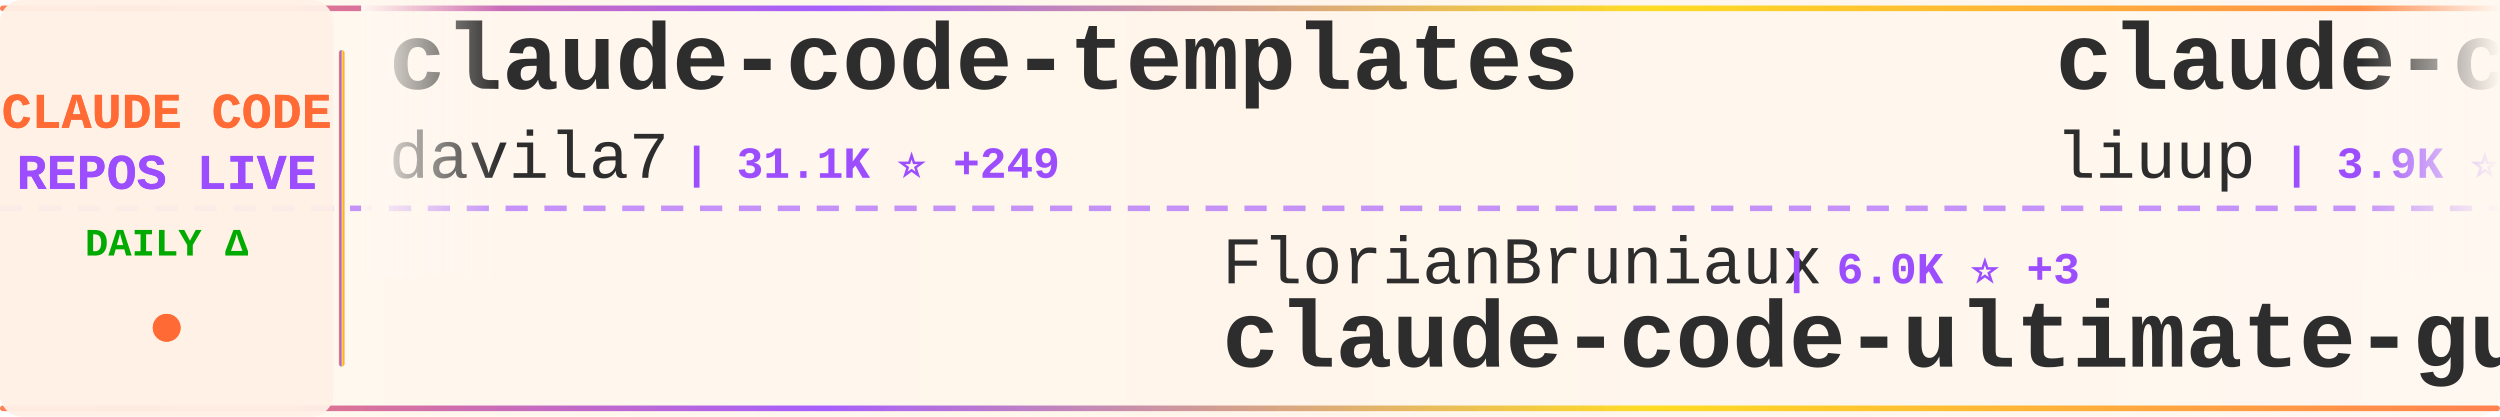
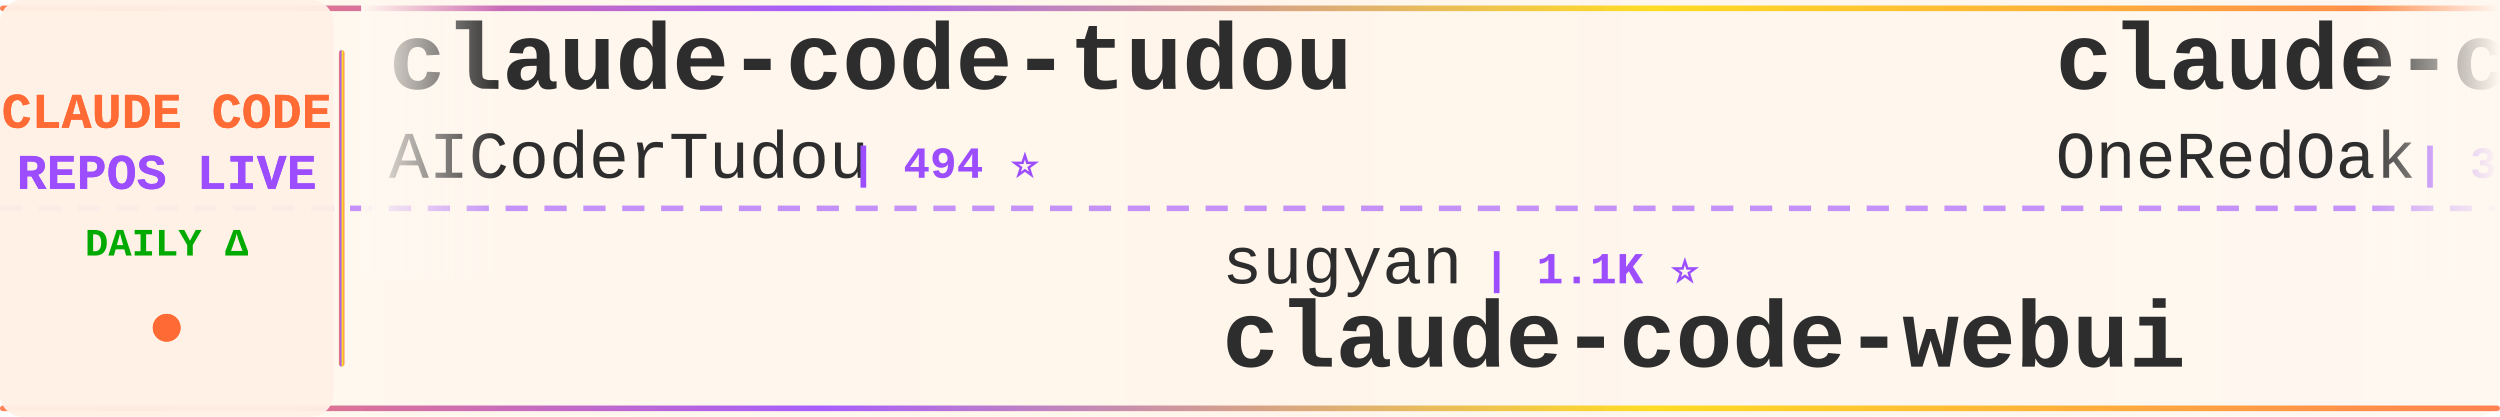
<svg xmlns="http://www.w3.org/2000/svg" width="900" height="150">
  <defs>
    <linearGradient id="tickerBg" x1="0%" y1="0%" x2="100%" y2="0%">
      <stop offset="0%" style="stop-color:#fff8f0;stop-opacity:0.98" />
      <stop offset="50%" style="stop-color:#fff5eb;stop-opacity:1" />
      <stop offset="100%" style="stop-color:#fff8f0;stop-opacity:0.98" />
    </linearGradient>
    <linearGradient id="borderGrad" x1="0%" y1="0%" x2="100%" y2="0%">
      <stop offset="0%" style="stop-color:#FF6B35;stop-opacity:0.85">
        <animate attributeName="stop-opacity" values="0.85;1;0.85" dur="2s" repeatCount="indefinite" />
      </stop>
      <stop offset="33%" style="stop-color:#9C4EFF;stop-opacity:0.9">
        <animate attributeName="stop-opacity" values="0.9;1;0.9" dur="2.2s" repeatCount="indefinite" />
      </stop>
      <stop offset="66%" style="stop-color:#FFD700;stop-opacity:0.85">
        <animate attributeName="stop-opacity" values="0.85;1;0.85" dur="1.8s" repeatCount="indefinite" />
      </stop>
      <stop offset="100%" style="stop-color:#FF6B35;stop-opacity:0.85">
        <animate attributeName="stop-opacity" values="0.85;1;0.85" dur="2s" repeatCount="indefinite" />
      </stop>
    </linearGradient>
    <filter id="textGlow">
      <feGaussianBlur stdDeviation="0.15" result="coloredBlur" />
      <feMerge>
        <feMergeNode in="coloredBlur" />
        <feMergeNode in="SourceGraphic" />
      </feMerge>
    </filter>
    <filter id="metricGlow">
      <feGaussianBlur stdDeviation="0.2" result="coloredBlur" />
      <feMerge>
        <feMergeNode in="coloredBlur" />
        <feMergeNode in="SourceGraphic" />
      </feMerge>
    </filter>
    <linearGradient id="leftFade" x1="0%" y1="0%" x2="100%" y2="0%">
      <stop offset="0%" style="stop-color:#fff8f0;stop-opacity:1" />
      <stop offset="100%" style="stop-color:#fff8f0;stop-opacity:0" />
    </linearGradient>
    <linearGradient id="rightFade" x1="0%" y1="0%" x2="100%" y2="0%">
      <stop offset="0%" style="stop-color:#fff8f0;stop-opacity:0" />
      <stop offset="100%" style="stop-color:#fff8f0;stop-opacity:1" />
    </linearGradient>
  </defs>
  <rect width="900" height="150" fill="url(#tickerBg)" rx="8" />
  <rect x="0" y="2" width="900" height="2" fill="url(#borderGrad)" rx="1" />
  <rect x="0" y="146" width="900" height="2" fill="url(#borderGrad)" rx="1" />
  <line x1="0" y1="75" x2="900" y2="75" stroke="#9C4EFF" stroke-width="2" stroke-dasharray="8 6" opacity="0.6" />
  <rect x="0" y="0" width="120" height="150" fill="#fff0e6" opacity="0.95" rx="8" />
  <text x="60" y="46" font-family="'Courier New', monospace" font-size="18" font-weight="bold" fill="#FF6B35" text-anchor="middle" filter="url(#textGlow)">
    CLAUDE CODE
  </text>
  <text x="60" y="68" font-family="'Courier New', monospace" font-size="18" font-weight="bold" fill="#9C4EFF" text-anchor="middle" filter="url(#textGlow)">
    REPOS LIVE
  </text>
  <text x="60" y="92" font-family="'Courier New', monospace" font-size="14" font-weight="bold" fill="#00aa00" text-anchor="middle">
    DAILY Δ
  </text>
  <circle cx="60" cy="118" r="5" fill="#FF6B35" filter="url(#metricGlow)">
    <animate attributeName="r" values="4;6;4" dur="1.5s" repeatCount="indefinite" />
    <animate attributeName="opacity" values="0.6;1;0.6" dur="1.5s" repeatCount="indefinite" />
  </circle>
  <rect x="122" y="18" width="2" height="114" fill="url(#borderGrad)" rx="1" />
  <clipPath id="tickerClip">
    <rect x="130" y="0" width="770" height="150" />
  </clipPath>
  <g clip-path="url(#tickerClip)">
    <g id="tickerItems">
      <animateTransform attributeName="transform" attributeType="XML" type="translate" from="0 0" to="-3000 0" dur="54s" repeatCount="indefinite" />
      <g transform="translate(0, 0)">
-         <text x="140" y="32" font-family="'Courier New', monospace" font-size="34" font-weight="bold" fill="#2d2d2d">claude-code-templates</text>
-         <text x="140" y="64" font-family="'Courier New', monospace" font-size="24" font-weight="normal" fill="#2d2d2d" opacity="1.0">davila7</text>
-         <text x="246" y="64" font-family="'Courier New', monospace" font-size="16" font-weight="bold" fill="#9C4EFF"> | 31.1K ⭐ +249</text>
+         <text x="140" y="32" font-family="'Courier New', monospace" font-size="34" font-weight="bold" fill="#2d2d2d">claude-code-tudou</text>
+         <text x="140" y="64" font-family="'Courier New', monospace" font-size="24" font-weight="normal" fill="#2d2d2d" opacity="1.0">AICoderTudou</text>
+         <text x="306" y="64" font-family="'Courier New', monospace" font-size="16" font-weight="bold" fill="#9C4EFF"> | 494 ⭐</text>
      </g>
      <g transform="translate(300, 0)">
-         <text x="140" y="102" font-family="'Courier New', monospace" font-size="24" font-weight="normal" fill="#2d2d2d" opacity="1.0">FlorianBruniaux</text>
-         <text x="342" y="102" font-family="'Courier New', monospace" font-size="16" font-weight="bold" fill="#9C4EFF"> | 6.0K ⭐ +3</text>
-         <text x="140" y="132" font-family="'Courier New', monospace" font-size="34" font-weight="bold" fill="#2d2d2d">claude-code-ultimate-gui...</text>
+         <text x="140" y="102" font-family="'Courier New', monospace" font-size="24" font-weight="normal" fill="#2d2d2d" opacity="1.0">sugyan</text>
+         <text x="234" y="102" font-family="'Courier New', monospace" font-size="16" font-weight="bold" fill="#9C4EFF"> | 1.1K ⭐</text>
+         <text x="140" y="132" font-family="'Courier New', monospace" font-size="34" font-weight="bold" fill="#2d2d2d">claude-code-webui</text>
      </g>
      <g transform="translate(600, 0)">
-         <text x="140" y="32" font-family="'Courier New', monospace" font-size="34" font-weight="bold" fill="#2d2d2d">claude-code-analysis</text>
-         <text x="140" y="64" font-family="'Courier New', monospace" font-size="24" font-weight="normal" fill="#2d2d2d" opacity="1.0">liuup</text>
-         <text x="222" y="64" font-family="'Courier New', monospace" font-size="16" font-weight="bold" fill="#9C4EFF"> | 3.9K ⭐ +7</text>
+         <text x="140" y="32" font-family="'Courier New', monospace" font-size="34" font-weight="bold" fill="#2d2d2d">claude-code-workflows</text>
+         <text x="140" y="64" font-family="'Courier New', monospace" font-size="24" font-weight="normal" fill="#2d2d2d" opacity="1.0">OneRedOak</text>
+         <text x="270" y="64" font-family="'Courier New', monospace" font-size="16" font-weight="bold" fill="#9C4EFF"> | 3.9K ⭐ -1</text>
      </g>
      <g transform="translate(900, 0)">
-         <text x="140" y="102" font-family="'Courier New', monospace" font-size="24" font-weight="normal" fill="#2d2d2d" opacity="1.0">shanraisshan</text>
-         <text x="306" y="102" font-family="'Courier New', monospace" font-size="16" font-weight="bold" fill="#9C4EFF"> | 66.2K ⭐ +56</text>
-         <text x="140" y="132" font-family="'Courier New', monospace" font-size="34" font-weight="bold" fill="#2d2d2d">claude-code-best-practic...</text>
+         <text x="140" y="102" font-family="'Courier New', monospace" font-size="24" font-weight="normal" fill="#2d2d2d" opacity="1.0">T-Lab-CUHKSZ</text>
+         <text x="306" y="102" font-family="'Courier New', monospace" font-size="16" font-weight="bold" fill="#9C4EFF"> | 329 ⭐</text>
+         <text x="140" y="132" font-family="'Courier New', monospace" font-size="34" font-weight="bold" fill="#2d2d2d">claude-code</text>
      </g>
      <g transform="translate(1200, 0)">
-         <text x="140" y="32" font-family="'Courier New', monospace" font-size="34" font-weight="bold" fill="#2d2d2d">claude-code-rust</text>
-         <text x="140" y="64" font-family="'Courier New', monospace" font-size="24" font-weight="normal" fill="#2d2d2d" opacity="1.0">lorryjovens-hub</text>
-         <text x="342" y="64" font-family="'Courier New', monospace" font-size="16" font-weight="bold" fill="#9C4EFF"> | 1.7K ⭐ +2</text>
+         <text x="140" y="32" font-family="'Courier New', monospace" font-size="34" font-weight="bold" fill="#2d2d2d">claude-code</text>
+         <text x="140" y="64" font-family="'Courier New', monospace" font-size="24" font-weight="normal" fill="#2d2d2d" opacity="1.0">claude-code-best</text>
+         <text x="354" y="64" font-family="'Courier New', monospace" font-size="16" font-weight="bold" fill="#9C4EFF"> | 22.7K ⭐ +15</text>
      </g>
      <g transform="translate(1500, 0)">
-         <text x="140" y="102" font-family="'Courier New', monospace" font-size="24" font-weight="normal" fill="#2d2d2d" opacity="1.0">chauncygu</text>
-         <text x="270" y="102" font-family="'Courier New', monospace" font-size="16" font-weight="bold" fill="#9C4EFF"> | 2.8K ⭐ +2</text>
-         <text x="140" y="132" font-family="'Courier New', monospace" font-size="34" font-weight="bold" fill="#2d2d2d">collection-claude-code-s...</text>
+         <text x="140" y="102" font-family="'Courier New', monospace" font-size="24" font-weight="normal" fill="#2d2d2d" opacity="1.0">Yeachan-Heo</text>
+         <text x="294" y="102" font-family="'Courier New', monospace" font-size="16" font-weight="bold" fill="#9C4EFF"> | 39.3K ⭐ +19</text>
+         <text x="140" y="132" font-family="'Courier New', monospace" font-size="34" font-weight="bold" fill="#2d2d2d">oh-my-claudecode</text>
      </g>
      <g transform="translate(1800, 0)">
-         <text x="140" y="32" font-family="'Courier New', monospace" font-size="34" font-weight="bold" fill="#2d2d2d">claude-code</text>
-         <text x="140" y="64" font-family="'Courier New', monospace" font-size="24" font-weight="normal" fill="#2d2d2d" opacity="1.0">claude-code-best</text>
-         <text x="354" y="64" font-family="'Courier New', monospace" font-size="16" font-weight="bold" fill="#9C4EFF"> | 22.7K ⭐ +23</text>
+         <text x="140" y="32" font-family="'Courier New', monospace" font-size="34" font-weight="bold" fill="#2d2d2d">claude-code-book</text>
+         <text x="140" y="64" font-family="'Courier New', monospace" font-size="24" font-weight="normal" fill="#2d2d2d" opacity="1.0">lintsinghua</text>
+         <text x="294" y="64" font-family="'Courier New', monospace" font-size="16" font-weight="bold" fill="#9C4EFF"> | 4.3K ⭐ +2</text>
      </g>
      <g transform="translate(2100, 0)">
-         <text x="140" y="102" font-family="'Courier New', monospace" font-size="24" font-weight="normal" fill="#2d2d2d" opacity="1.0">techjarves</text>
-         <text x="282" y="102" font-family="'Courier New', monospace" font-size="16" font-weight="bold" fill="#9C4EFF"> | 1.5K ⭐ +3</text>
-         <text x="140" y="132" font-family="'Courier New', monospace" font-size="34" font-weight="bold" fill="#2d2d2d">ClaudeCode-Portable</text>
+         <text x="140" y="102" font-family="'Courier New', monospace" font-size="24" font-weight="normal" fill="#2d2d2d" opacity="1.0">pedrohcgs</text>
+         <text x="270" y="102" font-family="'Courier New', monospace" font-size="16" font-weight="bold" fill="#9C4EFF"> | 1.6K ⭐</text>
+         <text x="140" y="132" font-family="'Courier New', monospace" font-size="34" font-weight="bold" fill="#2d2d2d">claude-code-my-workflow</text>
      </g>
      <g transform="translate(2400, 0)">
-         <text x="140" y="32" font-family="'Courier New', monospace" font-size="34" font-weight="bold" fill="#2d2d2d">claude-code-webui</text>
-         <text x="140" y="64" font-family="'Courier New', monospace" font-size="24" font-weight="normal" fill="#2d2d2d" opacity="1.0">sugyan</text>
-         <text x="234" y="64" font-family="'Courier New', monospace" font-size="16" font-weight="bold" fill="#9C4EFF"> | 1.1K ⭐ +1</text>
+         <text x="140" y="32" font-family="'Courier New', monospace" font-size="34" font-weight="bold" fill="#2d2d2d">claude-code-rev</text>
+         <text x="140" y="64" font-family="'Courier New', monospace" font-size="24" font-weight="normal" fill="#2d2d2d" opacity="1.0">oboard</text>
+         <text x="234" y="64" font-family="'Courier New', monospace" font-size="16" font-weight="bold" fill="#9C4EFF"> | 3.3K ⭐</text>
      </g>
      <g transform="translate(2700, 0)">
-         <text x="140" y="102" font-family="'Courier New', monospace" font-size="24" font-weight="normal" fill="#2d2d2d" opacity="1.0">jqueryscript</text>
-         <text x="306" y="102" font-family="'Courier New', monospace" font-size="16" font-weight="bold" fill="#9C4EFF"> | 518 ⭐</text>
-         <text x="140" y="132" font-family="'Courier New', monospace" font-size="34" font-weight="bold" fill="#2d2d2d">awesome-claude-code</text>
+         <text x="140" y="102" font-family="'Courier New', monospace" font-size="24" font-weight="normal" fill="#2d2d2d" opacity="1.0">xorespesp</text>
+         <text x="270" y="102" font-family="'Courier New', monospace" font-size="16" font-weight="bold" fill="#9C4EFF"> | 233 ⭐</text>
+         <text x="140" y="132" font-family="'Courier New', monospace" font-size="34" font-weight="bold" fill="#2d2d2d">claude-code</text>
      </g>
      <g transform="translate(3000, 0)">
-         <text x="140" y="32" font-family="'Courier New', monospace" font-size="34" font-weight="bold" fill="#2d2d2d">claude-code-templates</text>
-         <text x="140" y="64" font-family="'Courier New', monospace" font-size="24" font-weight="normal" fill="#2d2d2d" opacity="1.0">davila7</text>
-         <text x="246" y="64" font-family="'Courier New', monospace" font-size="16" font-weight="bold" fill="#9C4EFF"> | 31.1K ⭐ +249</text>
+         <text x="140" y="32" font-family="'Courier New', monospace" font-size="34" font-weight="bold" fill="#2d2d2d">claude-code-tudou</text>
+         <text x="140" y="64" font-family="'Courier New', monospace" font-size="24" font-weight="normal" fill="#2d2d2d" opacity="1.0">AICoderTudou</text>
+         <text x="306" y="64" font-family="'Courier New', monospace" font-size="16" font-weight="bold" fill="#9C4EFF"> | 494 ⭐</text>
      </g>
      <g transform="translate(3300, 0)">
-         <text x="140" y="102" font-family="'Courier New', monospace" font-size="24" font-weight="normal" fill="#2d2d2d" opacity="1.0">FlorianBruniaux</text>
-         <text x="342" y="102" font-family="'Courier New', monospace" font-size="16" font-weight="bold" fill="#9C4EFF"> | 6.0K ⭐ +3</text>
-         <text x="140" y="132" font-family="'Courier New', monospace" font-size="34" font-weight="bold" fill="#2d2d2d">claude-code-ultimate-gui...</text>
+         <text x="140" y="102" font-family="'Courier New', monospace" font-size="24" font-weight="normal" fill="#2d2d2d" opacity="1.0">sugyan</text>
+         <text x="234" y="102" font-family="'Courier New', monospace" font-size="16" font-weight="bold" fill="#9C4EFF"> | 1.1K ⭐</text>
+         <text x="140" y="132" font-family="'Courier New', monospace" font-size="34" font-weight="bold" fill="#2d2d2d">claude-code-webui</text>
      </g>
      <g transform="translate(3600, 0)">
-         <text x="140" y="32" font-family="'Courier New', monospace" font-size="34" font-weight="bold" fill="#2d2d2d">claude-code-analysis</text>
-         <text x="140" y="64" font-family="'Courier New', monospace" font-size="24" font-weight="normal" fill="#2d2d2d" opacity="1.0">liuup</text>
-         <text x="222" y="64" font-family="'Courier New', monospace" font-size="16" font-weight="bold" fill="#9C4EFF"> | 3.9K ⭐ +7</text>
+         <text x="140" y="32" font-family="'Courier New', monospace" font-size="34" font-weight="bold" fill="#2d2d2d">claude-code-workflows</text>
+         <text x="140" y="64" font-family="'Courier New', monospace" font-size="24" font-weight="normal" fill="#2d2d2d" opacity="1.0">OneRedOak</text>
+         <text x="270" y="64" font-family="'Courier New', monospace" font-size="16" font-weight="bold" fill="#9C4EFF"> | 3.9K ⭐ -1</text>
      </g>
      <g transform="translate(3900, 0)">
-         <text x="140" y="102" font-family="'Courier New', monospace" font-size="24" font-weight="normal" fill="#2d2d2d" opacity="1.0">shanraisshan</text>
-         <text x="306" y="102" font-family="'Courier New', monospace" font-size="16" font-weight="bold" fill="#9C4EFF"> | 66.2K ⭐ +56</text>
-         <text x="140" y="132" font-family="'Courier New', monospace" font-size="34" font-weight="bold" fill="#2d2d2d">claude-code-best-practic...</text>
+         <text x="140" y="102" font-family="'Courier New', monospace" font-size="24" font-weight="normal" fill="#2d2d2d" opacity="1.0">T-Lab-CUHKSZ</text>
+         <text x="306" y="102" font-family="'Courier New', monospace" font-size="16" font-weight="bold" fill="#9C4EFF"> | 329 ⭐</text>
+         <text x="140" y="132" font-family="'Courier New', monospace" font-size="34" font-weight="bold" fill="#2d2d2d">claude-code</text>
      </g>
    </g>
  </g>
  <rect x="130" y="0" width="50" height="100" fill="url(#leftFade)" />
  <rect x="850" y="0" width="50" height="100" fill="url(#rightFade)" />
</svg>
